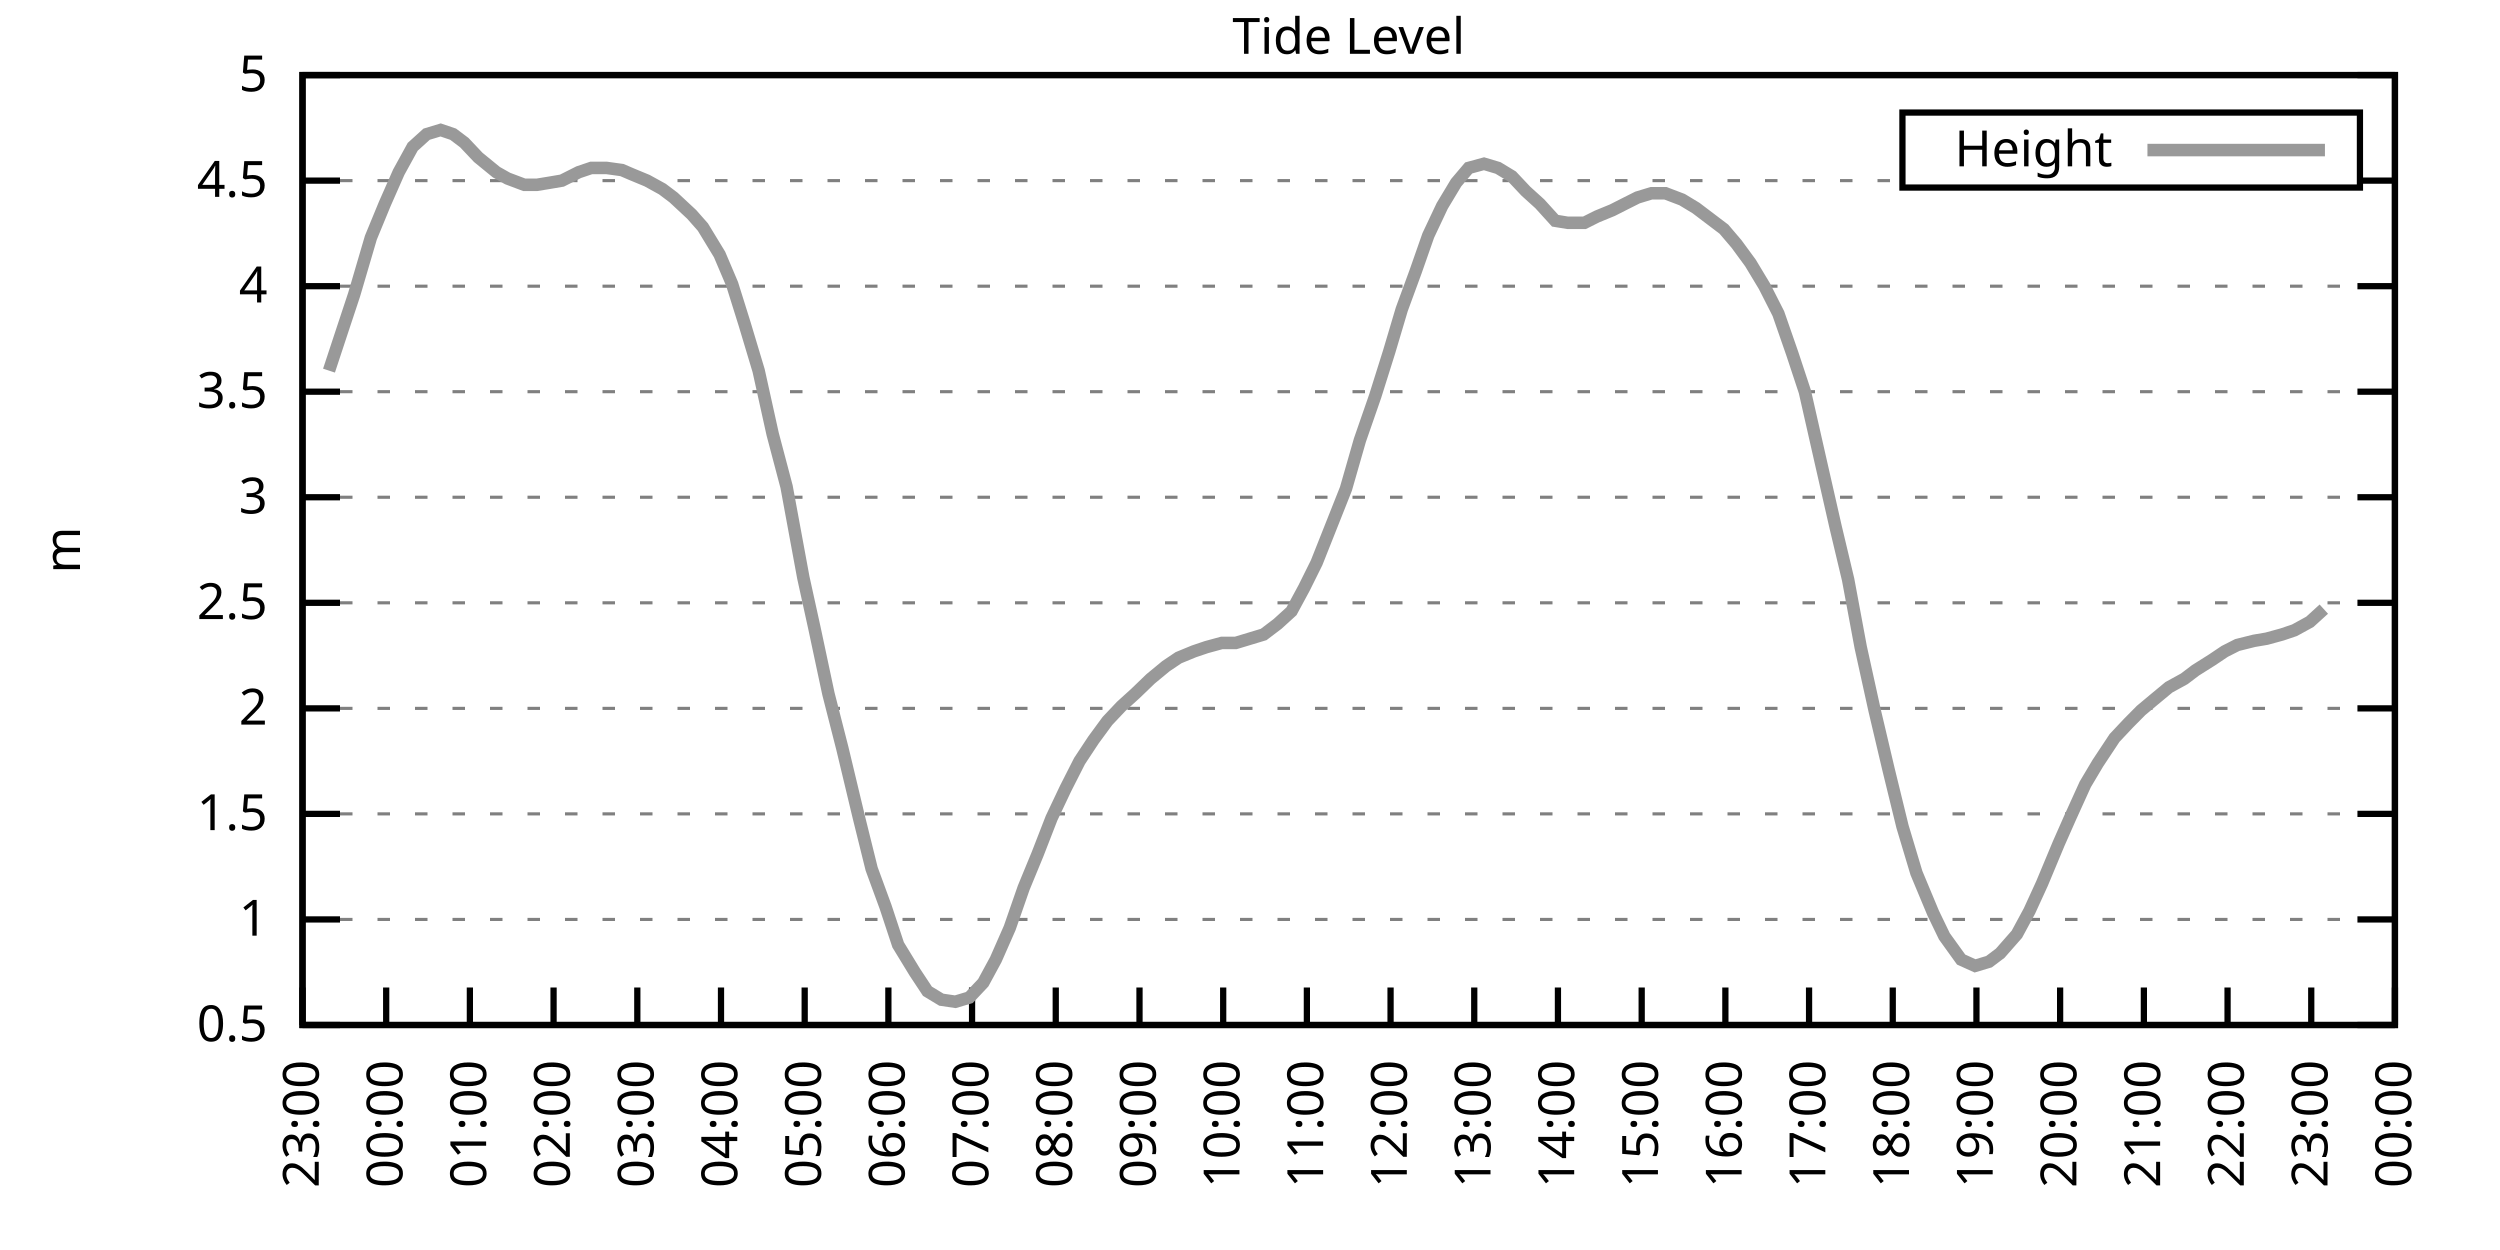
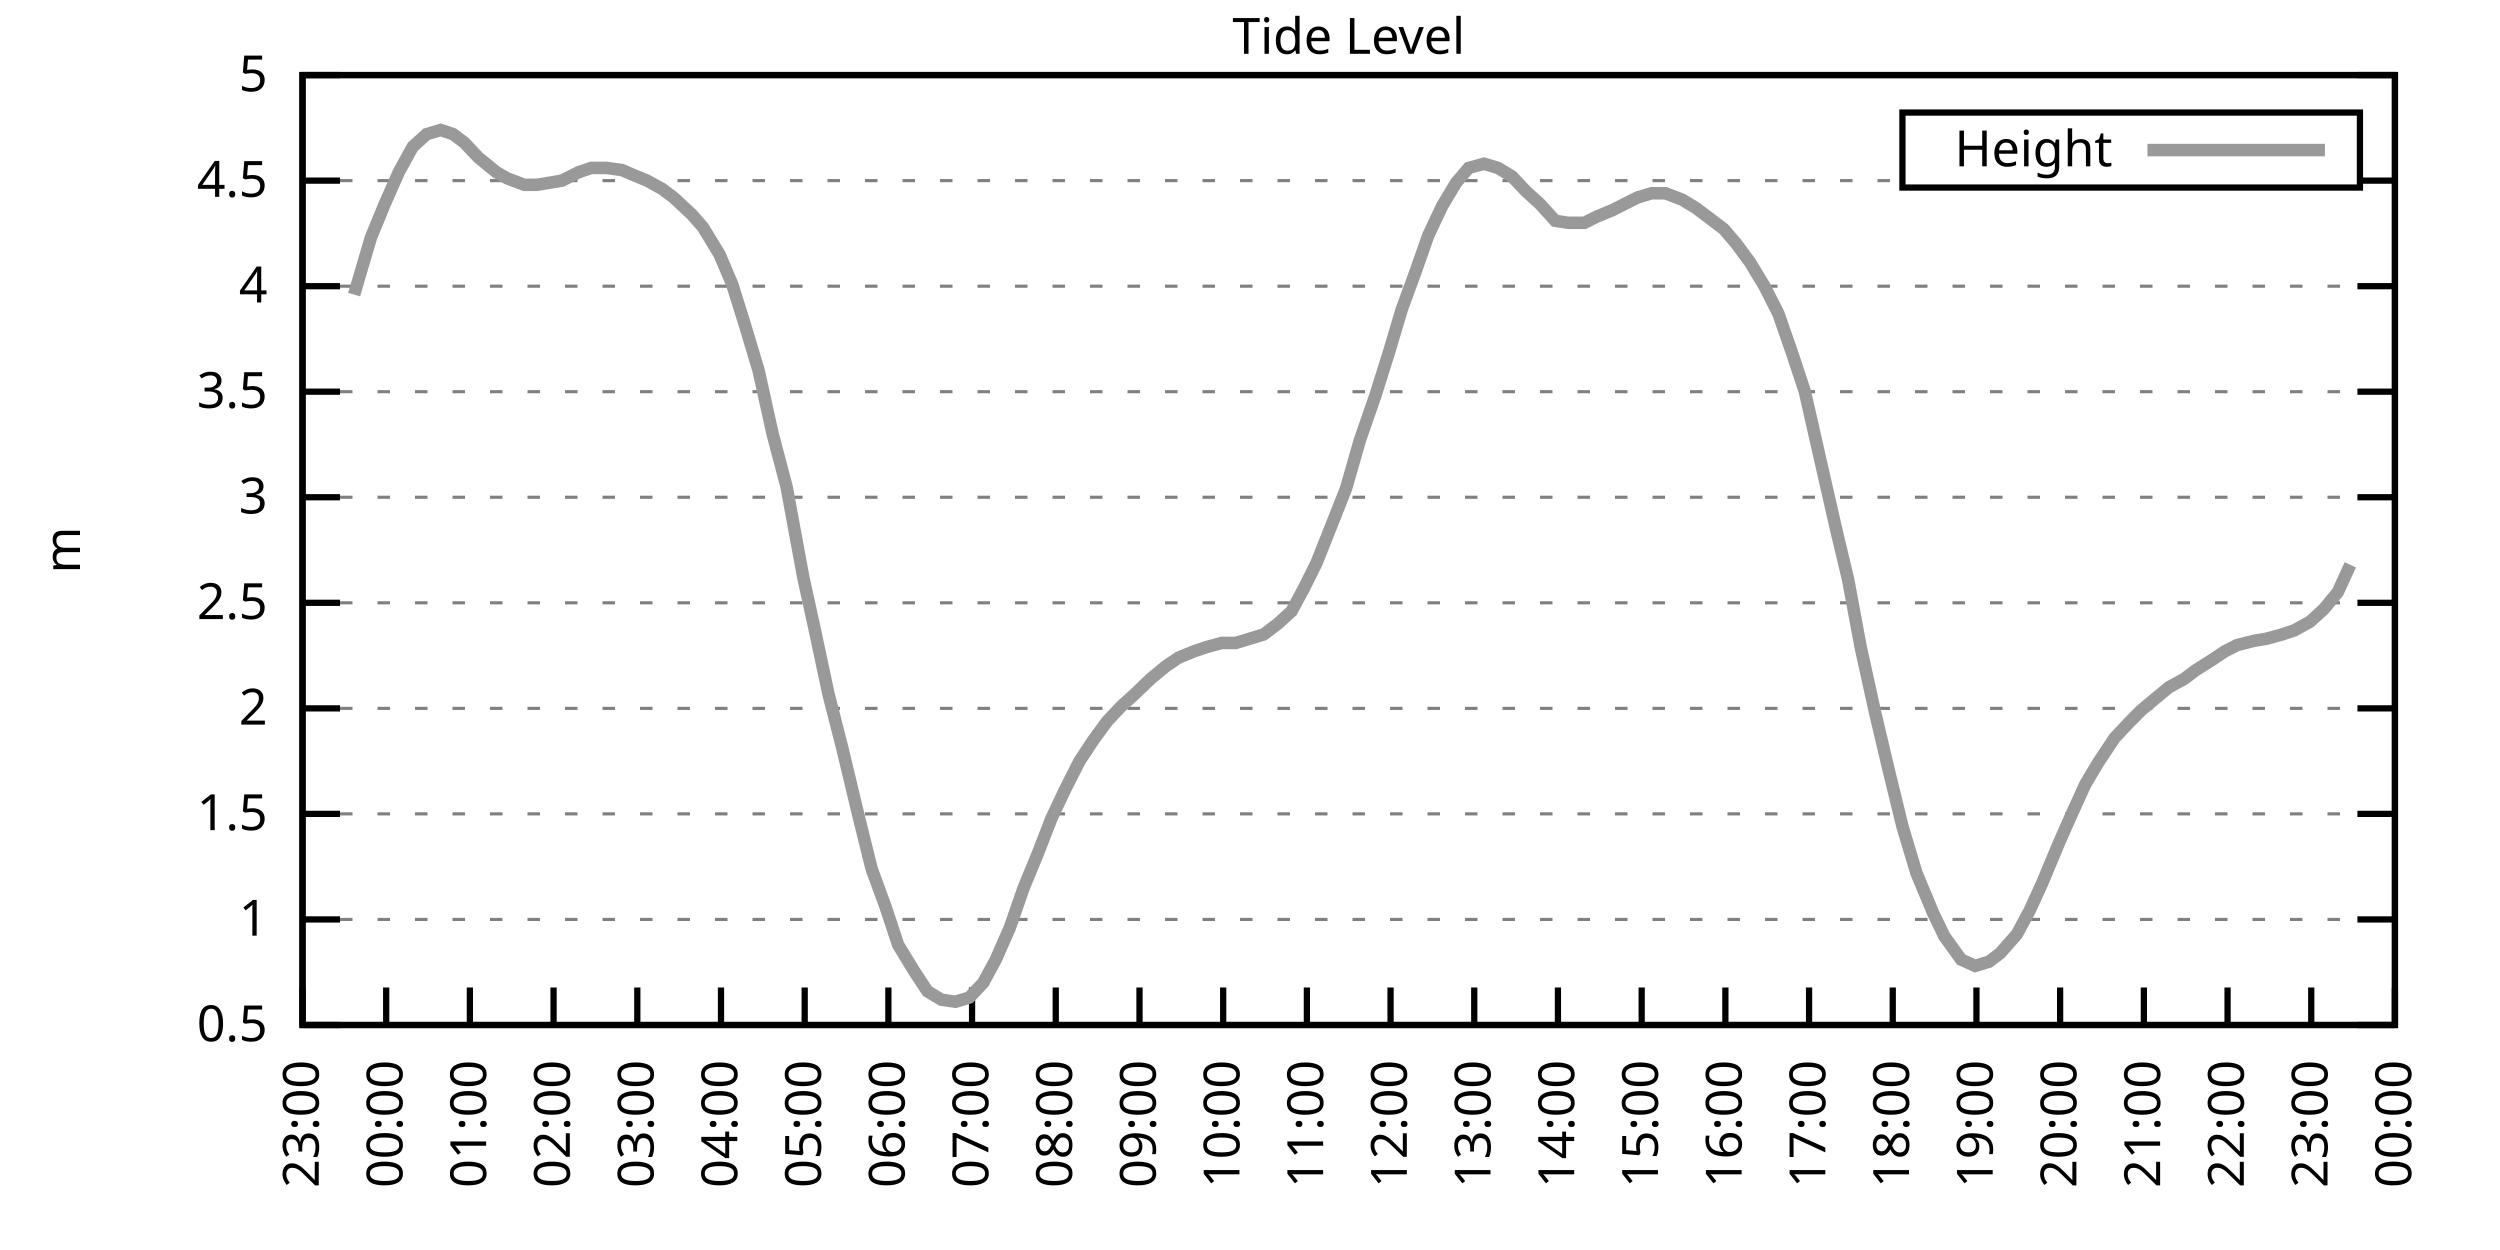
<svg xmlns="http://www.w3.org/2000/svg" xmlns:xlink="http://www.w3.org/1999/xlink" width="400" height="200" viewBox="0 0 400 200">
  <g id="gnuplot_canvas">
    <rect x="0" y="0" width="400" height="200" fill="none" />
    <defs>
      <circle id="gpDot" r="0.5" stroke-width="0.5" stroke="currentColor" />
      <path id="gpPt0" stroke-width="0.333" stroke="currentColor" d="M-1,0 h2 M0,-1 v2" />
      <path id="gpPt1" stroke-width="0.333" stroke="currentColor" d="M-1,-1 L1,1 M1,-1 L-1,1" />
      <path id="gpPt2" stroke-width="0.333" stroke="currentColor" d="M-1,0 L1,0 M0,-1 L0,1 M-1,-1 L1,1 M-1,1 L1,-1" />
      <rect id="gpPt3" stroke-width="0.333" stroke="currentColor" x="-1" y="-1" width="2" height="2" />
      <rect id="gpPt4" stroke-width="0.333" stroke="currentColor" fill="currentColor" x="-1" y="-1" width="2" height="2" />
      <circle id="gpPt5" stroke-width="0.333" stroke="currentColor" cx="0" cy="0" r="1" />
      <use xlink:href="#gpPt5" id="gpPt6" fill="currentColor" stroke="none" />
      <path id="gpPt7" stroke-width="0.333" stroke="currentColor" d="M0,-1.33 L-1.33,0.67 L1.33,0.67 z" />
      <use xlink:href="#gpPt7" id="gpPt8" fill="currentColor" stroke="none" />
      <use xlink:href="#gpPt7" id="gpPt9" stroke="currentColor" transform="rotate(180)" />
      <use xlink:href="#gpPt9" id="gpPt10" fill="currentColor" stroke="none" />
      <use xlink:href="#gpPt3" id="gpPt11" stroke="currentColor" transform="rotate(45)" />
      <use xlink:href="#gpPt11" id="gpPt12" fill="currentColor" stroke="none" />
      <path id="gpPt13" stroke-width="0.333" stroke="currentColor" d="M0,1.330 L1.265,0.411 L0.782,-1.067 L-0.782,-1.076 L-1.265,0.411 z" />
      <use xlink:href="#gpPt13" id="gpPt14" fill="currentColor" stroke="none" />
      <filter id="textbox" filterUnits="objectBoundingBox" x="0" y="0" height="1" width="1">
        <feFlood flood-color="white" flood-opacity="1" result="bgnd" />
        <feComposite in="SourceGraphic" in2="bgnd" operator="atop" />
      </filter>
      <filter id="greybox" filterUnits="objectBoundingBox" x="0" y="0" height="1" width="1">
        <feFlood flood-color="lightgrey" flood-opacity="1" result="grey" />
        <feComposite in="SourceGraphic" in2="grey" operator="atop" />
      </filter>
    </defs>
    <g fill="none" color="white" stroke="currentColor" stroke-width="1.00" stroke-linecap="butt" stroke-linejoin="miter">
</g>
    <g fill="none" color="black" stroke="currentColor" stroke-width="1.00" stroke-linecap="butt" stroke-linejoin="miter">
      <g stroke="none" shape-rendering="crispEdges">
        <polygon fill="rgb(255, 255, 255)" points="48.40,164.00 383.18,164.00 383.18,12.02 48.40,12.02 " />
      </g>
    </g>
    <g fill="none" color="black" stroke="currentColor" stroke-width="1.00" stroke-linecap="butt" stroke-linejoin="miter">
</g>
    <g fill="none" color="black" stroke="black" stroke-width="0.50" stroke-linecap="butt" stroke-linejoin="miter">
</g>
    <g fill="none" color="gray" stroke="currentColor" stroke-width="0.50" stroke-linecap="butt" stroke-linejoin="miter">
      <path stroke="gray" stroke-dasharray="2,4" class="gridline" d="M48.40,164.00 L383.19,164.00  " />
    </g>
    <g fill="none" color="gray" stroke="gray" stroke-width="1.00" stroke-linecap="butt" stroke-linejoin="miter">
</g>
    <g fill="none" color="black" stroke="currentColor" stroke-width="1.00" stroke-linecap="butt" stroke-linejoin="miter">
      <path stroke="black" d="M48.40,164.00 L54.40,164.00 M383.19,164.00 L377.19,164.00  " />
      <g transform="translate(42.80,166.60)" stroke="none" fill="black" font-family="Sans" font-size="8.00" text-anchor="end">
        <text>
          <tspan font-family="Sans"> 0.5</tspan>
        </text>
      </g>
    </g>
    <g fill="none" color="black" stroke="currentColor" stroke-width="1.00" stroke-linecap="butt" stroke-linejoin="miter">
</g>
    <g fill="none" color="black" stroke="black" stroke-width="0.50" stroke-linecap="butt" stroke-linejoin="miter">
</g>
    <g fill="none" color="gray" stroke="currentColor" stroke-width="0.50" stroke-linecap="butt" stroke-linejoin="miter">
      <path stroke="gray" stroke-dasharray="2,4" class="gridline" d="M48.40,147.11 L383.19,147.11  " />
    </g>
    <g fill="none" color="gray" stroke="gray" stroke-width="1.00" stroke-linecap="butt" stroke-linejoin="miter">
</g>
    <g fill="none" color="black" stroke="currentColor" stroke-width="1.00" stroke-linecap="butt" stroke-linejoin="miter">
      <path stroke="black" d="M48.40,147.11 L54.40,147.11 M383.19,147.11 L377.19,147.11  " />
      <g transform="translate(42.80,149.71)" stroke="none" fill="black" font-family="Sans" font-size="8.00" text-anchor="end">
        <text>
          <tspan font-family="Sans"> 1</tspan>
        </text>
      </g>
    </g>
    <g fill="none" color="black" stroke="currentColor" stroke-width="1.00" stroke-linecap="butt" stroke-linejoin="miter">
</g>
    <g fill="none" color="black" stroke="black" stroke-width="0.50" stroke-linecap="butt" stroke-linejoin="miter">
</g>
    <g fill="none" color="gray" stroke="currentColor" stroke-width="0.50" stroke-linecap="butt" stroke-linejoin="miter">
      <path stroke="gray" stroke-dasharray="2,4" class="gridline" d="M48.40,130.22 L383.19,130.22  " />
    </g>
    <g fill="none" color="gray" stroke="gray" stroke-width="1.00" stroke-linecap="butt" stroke-linejoin="miter">
</g>
    <g fill="none" color="black" stroke="currentColor" stroke-width="1.00" stroke-linecap="butt" stroke-linejoin="miter">
      <path stroke="black" d="M48.40,130.22 L54.40,130.22 M383.19,130.22 L377.19,130.22  " />
      <g transform="translate(42.80,132.82)" stroke="none" fill="black" font-family="Sans" font-size="8.00" text-anchor="end">
        <text>
          <tspan font-family="Sans"> 1.5</tspan>
        </text>
      </g>
    </g>
    <g fill="none" color="black" stroke="currentColor" stroke-width="1.00" stroke-linecap="butt" stroke-linejoin="miter">
</g>
    <g fill="none" color="black" stroke="black" stroke-width="0.50" stroke-linecap="butt" stroke-linejoin="miter">
</g>
    <g fill="none" color="gray" stroke="currentColor" stroke-width="0.50" stroke-linecap="butt" stroke-linejoin="miter">
      <path stroke="gray" stroke-dasharray="2,4" class="gridline" d="M48.40,113.34 L383.19,113.34  " />
    </g>
    <g fill="none" color="gray" stroke="gray" stroke-width="1.00" stroke-linecap="butt" stroke-linejoin="miter">
</g>
    <g fill="none" color="black" stroke="currentColor" stroke-width="1.00" stroke-linecap="butt" stroke-linejoin="miter">
      <path stroke="black" d="M48.40,113.34 L54.40,113.34 M383.19,113.34 L377.19,113.34  " />
      <g transform="translate(42.80,115.94)" stroke="none" fill="black" font-family="Sans" font-size="8.00" text-anchor="end">
        <text>
          <tspan font-family="Sans"> 2</tspan>
        </text>
      </g>
    </g>
    <g fill="none" color="black" stroke="currentColor" stroke-width="1.00" stroke-linecap="butt" stroke-linejoin="miter">
</g>
    <g fill="none" color="black" stroke="black" stroke-width="0.50" stroke-linecap="butt" stroke-linejoin="miter">
</g>
    <g fill="none" color="gray" stroke="currentColor" stroke-width="0.50" stroke-linecap="butt" stroke-linejoin="miter">
      <path stroke="gray" stroke-dasharray="2,4" class="gridline" d="M48.40,96.45 L383.19,96.45  " />
    </g>
    <g fill="none" color="gray" stroke="gray" stroke-width="1.00" stroke-linecap="butt" stroke-linejoin="miter">
</g>
    <g fill="none" color="black" stroke="currentColor" stroke-width="1.00" stroke-linecap="butt" stroke-linejoin="miter">
      <path stroke="black" d="M48.40,96.45 L54.40,96.45 M383.19,96.45 L377.19,96.45  " />
      <g transform="translate(42.80,99.05)" stroke="none" fill="black" font-family="Sans" font-size="8.00" text-anchor="end">
        <text>
          <tspan font-family="Sans"> 2.5</tspan>
        </text>
      </g>
    </g>
    <g fill="none" color="black" stroke="currentColor" stroke-width="1.00" stroke-linecap="butt" stroke-linejoin="miter">
</g>
    <g fill="none" color="black" stroke="black" stroke-width="0.50" stroke-linecap="butt" stroke-linejoin="miter">
</g>
    <g fill="none" color="gray" stroke="currentColor" stroke-width="0.50" stroke-linecap="butt" stroke-linejoin="miter">
      <path stroke="gray" stroke-dasharray="2,4" class="gridline" d="M48.40,79.56 L383.19,79.56  " />
    </g>
    <g fill="none" color="gray" stroke="gray" stroke-width="1.00" stroke-linecap="butt" stroke-linejoin="miter">
</g>
    <g fill="none" color="black" stroke="currentColor" stroke-width="1.00" stroke-linecap="butt" stroke-linejoin="miter">
      <path stroke="black" d="M48.40,79.56 L54.40,79.56 M383.19,79.56 L377.19,79.56  " />
      <g transform="translate(42.80,82.16)" stroke="none" fill="black" font-family="Sans" font-size="8.00" text-anchor="end">
        <text>
          <tspan font-family="Sans"> 3</tspan>
        </text>
      </g>
    </g>
    <g fill="none" color="black" stroke="currentColor" stroke-width="1.00" stroke-linecap="butt" stroke-linejoin="miter">
</g>
    <g fill="none" color="black" stroke="black" stroke-width="0.50" stroke-linecap="butt" stroke-linejoin="miter">
</g>
    <g fill="none" color="gray" stroke="currentColor" stroke-width="0.50" stroke-linecap="butt" stroke-linejoin="miter">
      <path stroke="gray" stroke-dasharray="2,4" class="gridline" d="M48.40,62.67 L383.19,62.67  " />
    </g>
    <g fill="none" color="gray" stroke="gray" stroke-width="1.00" stroke-linecap="butt" stroke-linejoin="miter">
</g>
    <g fill="none" color="black" stroke="currentColor" stroke-width="1.00" stroke-linecap="butt" stroke-linejoin="miter">
      <path stroke="black" d="M48.40,62.67 L54.40,62.67 M383.19,62.67 L377.19,62.67  " />
      <g transform="translate(42.80,65.27)" stroke="none" fill="black" font-family="Sans" font-size="8.00" text-anchor="end">
        <text>
          <tspan font-family="Sans"> 3.5</tspan>
        </text>
      </g>
    </g>
    <g fill="none" color="black" stroke="currentColor" stroke-width="1.00" stroke-linecap="butt" stroke-linejoin="miter">
</g>
    <g fill="none" color="black" stroke="black" stroke-width="0.50" stroke-linecap="butt" stroke-linejoin="miter">
</g>
    <g fill="none" color="gray" stroke="currentColor" stroke-width="0.50" stroke-linecap="butt" stroke-linejoin="miter">
      <path stroke="gray" stroke-dasharray="2,4" class="gridline" d="M48.40,45.79 L383.19,45.79  " />
    </g>
    <g fill="none" color="gray" stroke="gray" stroke-width="1.00" stroke-linecap="butt" stroke-linejoin="miter">
</g>
    <g fill="none" color="black" stroke="currentColor" stroke-width="1.00" stroke-linecap="butt" stroke-linejoin="miter">
      <path stroke="black" d="M48.40,45.79 L54.40,45.79 M383.19,45.79 L377.19,45.79  " />
      <g transform="translate(42.80,48.39)" stroke="none" fill="black" font-family="Sans" font-size="8.00" text-anchor="end">
        <text>
          <tspan font-family="Sans"> 4</tspan>
        </text>
      </g>
    </g>
    <g fill="none" color="black" stroke="currentColor" stroke-width="1.00" stroke-linecap="butt" stroke-linejoin="miter">
</g>
    <g fill="none" color="black" stroke="black" stroke-width="0.50" stroke-linecap="butt" stroke-linejoin="miter">
</g>
    <g fill="none" color="gray" stroke="currentColor" stroke-width="0.50" stroke-linecap="butt" stroke-linejoin="miter">
      <path stroke="gray" stroke-dasharray="2,4" class="gridline" d="M48.40,28.90 L304.39,28.90 M377.59,28.90 L383.19,28.90  " />
    </g>
    <g fill="none" color="gray" stroke="gray" stroke-width="1.00" stroke-linecap="butt" stroke-linejoin="miter">
</g>
    <g fill="none" color="black" stroke="currentColor" stroke-width="1.00" stroke-linecap="butt" stroke-linejoin="miter">
      <path stroke="black" d="M48.40,28.90 L54.40,28.90 M383.19,28.90 L377.19,28.90  " />
      <g transform="translate(42.80,31.50)" stroke="none" fill="black" font-family="Sans" font-size="8.00" text-anchor="end">
        <text>
          <tspan font-family="Sans"> 4.5</tspan>
        </text>
      </g>
    </g>
    <g fill="none" color="black" stroke="currentColor" stroke-width="1.00" stroke-linecap="butt" stroke-linejoin="miter">
</g>
    <g fill="none" color="black" stroke="black" stroke-width="0.50" stroke-linecap="butt" stroke-linejoin="miter">
</g>
    <g fill="none" color="gray" stroke="currentColor" stroke-width="0.50" stroke-linecap="butt" stroke-linejoin="miter">
      <path stroke="gray" stroke-dasharray="2,4" class="gridline" d="M48.40,12.01 L383.19,12.01  " />
    </g>
    <g fill="none" color="gray" stroke="gray" stroke-width="1.00" stroke-linecap="butt" stroke-linejoin="miter">
</g>
    <g fill="none" color="black" stroke="currentColor" stroke-width="1.00" stroke-linecap="butt" stroke-linejoin="miter">
      <path stroke="black" d="M48.40,12.01 L54.40,12.01 M383.19,12.01 L377.19,12.01  " />
      <g transform="translate(42.80,14.61)" stroke="none" fill="black" font-family="Sans" font-size="8.00" text-anchor="end">
        <text>
          <tspan font-family="Sans"> 5</tspan>
        </text>
      </g>
    </g>
    <g fill="none" color="black" stroke="currentColor" stroke-width="1.00" stroke-linecap="butt" stroke-linejoin="miter">
      <path stroke="black" d="M48.40,164.00 L48.40,158.00  " />
      <g transform="translate(51.00,169.60) rotate(270.00)" stroke="none" fill="black" font-family="Sans" font-size="8.00" text-anchor="end">
        <text>
          <tspan font-family="Sans">23:00</tspan>
        </text>
      </g>
    </g>
    <g fill="none" color="black" stroke="currentColor" stroke-width="1.00" stroke-linecap="butt" stroke-linejoin="miter">
      <path stroke="black" d="M61.79,164.00 L61.79,158.00  " />
      <g transform="translate(64.39,169.60) rotate(270.00)" stroke="none" fill="black" font-family="Sans" font-size="8.00" text-anchor="end">
        <text>
          <tspan font-family="Sans">00:00</tspan>
        </text>
      </g>
    </g>
    <g fill="none" color="black" stroke="currentColor" stroke-width="1.00" stroke-linecap="butt" stroke-linejoin="miter">
      <path stroke="black" d="M75.18,164.00 L75.18,158.00  " />
      <g transform="translate(77.78,169.60) rotate(270.00)" stroke="none" fill="black" font-family="Sans" font-size="8.00" text-anchor="end">
        <text>
          <tspan font-family="Sans">01:00</tspan>
        </text>
      </g>
    </g>
    <g fill="none" color="black" stroke="currentColor" stroke-width="1.00" stroke-linecap="butt" stroke-linejoin="miter">
      <path stroke="black" d="M88.57,164.00 L88.57,158.00  " />
      <g transform="translate(91.17,169.60) rotate(270.00)" stroke="none" fill="black" font-family="Sans" font-size="8.00" text-anchor="end">
        <text>
          <tspan font-family="Sans">02:00</tspan>
        </text>
      </g>
    </g>
    <g fill="none" color="black" stroke="currentColor" stroke-width="1.00" stroke-linecap="butt" stroke-linejoin="miter">
      <path stroke="black" d="M101.97,164.00 L101.97,158.00  " />
      <g transform="translate(104.57,169.60) rotate(270.00)" stroke="none" fill="black" font-family="Sans" font-size="8.00" text-anchor="end">
        <text>
          <tspan font-family="Sans">03:00</tspan>
        </text>
      </g>
    </g>
    <g fill="none" color="black" stroke="currentColor" stroke-width="1.00" stroke-linecap="butt" stroke-linejoin="miter">
      <path stroke="black" d="M115.36,164.00 L115.36,158.00  " />
      <g transform="translate(117.96,169.60) rotate(270.00)" stroke="none" fill="black" font-family="Sans" font-size="8.00" text-anchor="end">
        <text>
          <tspan font-family="Sans">04:00</tspan>
        </text>
      </g>
    </g>
    <g fill="none" color="black" stroke="currentColor" stroke-width="1.00" stroke-linecap="butt" stroke-linejoin="miter">
      <path stroke="black" d="M128.75,164.00 L128.75,158.00  " />
      <g transform="translate(131.35,169.60) rotate(270.00)" stroke="none" fill="black" font-family="Sans" font-size="8.00" text-anchor="end">
        <text>
          <tspan font-family="Sans">05:00</tspan>
        </text>
      </g>
    </g>
    <g fill="none" color="black" stroke="currentColor" stroke-width="1.00" stroke-linecap="butt" stroke-linejoin="miter">
      <path stroke="black" d="M142.14,164.00 L142.14,158.00  " />
      <g transform="translate(144.74,169.60) rotate(270.00)" stroke="none" fill="black" font-family="Sans" font-size="8.00" text-anchor="end">
        <text>
          <tspan font-family="Sans">06:00</tspan>
        </text>
      </g>
    </g>
    <g fill="none" color="black" stroke="currentColor" stroke-width="1.00" stroke-linecap="butt" stroke-linejoin="miter">
      <path stroke="black" d="M155.53,164.00 L155.53,158.00  " />
      <g transform="translate(158.13,169.60) rotate(270.00)" stroke="none" fill="black" font-family="Sans" font-size="8.00" text-anchor="end">
        <text>
          <tspan font-family="Sans">07:00</tspan>
        </text>
      </g>
    </g>
    <g fill="none" color="black" stroke="currentColor" stroke-width="1.00" stroke-linecap="butt" stroke-linejoin="miter">
      <path stroke="black" d="M168.92,164.00 L168.92,158.00  " />
      <g transform="translate(171.52,169.60) rotate(270.00)" stroke="none" fill="black" font-family="Sans" font-size="8.00" text-anchor="end">
        <text>
          <tspan font-family="Sans">08:00</tspan>
        </text>
      </g>
    </g>
    <g fill="none" color="black" stroke="currentColor" stroke-width="1.00" stroke-linecap="butt" stroke-linejoin="miter">
      <path stroke="black" d="M182.32,164.00 L182.32,158.00  " />
      <g transform="translate(184.92,169.60) rotate(270.00)" stroke="none" fill="black" font-family="Sans" font-size="8.00" text-anchor="end">
        <text>
          <tspan font-family="Sans">09:00</tspan>
        </text>
      </g>
    </g>
    <g fill="none" color="black" stroke="currentColor" stroke-width="1.00" stroke-linecap="butt" stroke-linejoin="miter">
      <path stroke="black" d="M195.71,164.00 L195.71,158.00  " />
      <g transform="translate(198.31,169.60) rotate(270.00)" stroke="none" fill="black" font-family="Sans" font-size="8.00" text-anchor="end">
        <text>
          <tspan font-family="Sans">10:00</tspan>
        </text>
      </g>
    </g>
    <g fill="none" color="black" stroke="currentColor" stroke-width="1.00" stroke-linecap="butt" stroke-linejoin="miter">
      <path stroke="black" d="M209.10,164.00 L209.10,158.00  " />
      <g transform="translate(211.70,169.60) rotate(270.00)" stroke="none" fill="black" font-family="Sans" font-size="8.00" text-anchor="end">
        <text>
          <tspan font-family="Sans">11:00</tspan>
        </text>
      </g>
    </g>
    <g fill="none" color="black" stroke="currentColor" stroke-width="1.00" stroke-linecap="butt" stroke-linejoin="miter">
      <path stroke="black" d="M222.49,164.00 L222.49,158.00  " />
      <g transform="translate(225.09,169.60) rotate(270.00)" stroke="none" fill="black" font-family="Sans" font-size="8.00" text-anchor="end">
        <text>
          <tspan font-family="Sans">12:00</tspan>
        </text>
      </g>
    </g>
    <g fill="none" color="black" stroke="currentColor" stroke-width="1.00" stroke-linecap="butt" stroke-linejoin="miter">
      <path stroke="black" d="M235.88,164.00 L235.88,158.00  " />
      <g transform="translate(238.48,169.60) rotate(270.00)" stroke="none" fill="black" font-family="Sans" font-size="8.00" text-anchor="end">
        <text>
          <tspan font-family="Sans">13:00</tspan>
        </text>
      </g>
    </g>
    <g fill="none" color="black" stroke="currentColor" stroke-width="1.00" stroke-linecap="butt" stroke-linejoin="miter">
      <path stroke="black" d="M249.27,164.00 L249.27,158.00  " />
      <g transform="translate(251.87,169.60) rotate(270.00)" stroke="none" fill="black" font-family="Sans" font-size="8.00" text-anchor="end">
        <text>
          <tspan font-family="Sans">14:00</tspan>
        </text>
      </g>
    </g>
    <g fill="none" color="black" stroke="currentColor" stroke-width="1.00" stroke-linecap="butt" stroke-linejoin="miter">
      <path stroke="black" d="M262.67,164.00 L262.67,158.00  " />
      <g transform="translate(265.27,169.60) rotate(270.00)" stroke="none" fill="black" font-family="Sans" font-size="8.00" text-anchor="end">
        <text>
          <tspan font-family="Sans">15:00</tspan>
        </text>
      </g>
    </g>
    <g fill="none" color="black" stroke="currentColor" stroke-width="1.00" stroke-linecap="butt" stroke-linejoin="miter">
      <path stroke="black" d="M276.06,164.00 L276.06,158.00  " />
      <g transform="translate(278.66,169.60) rotate(270.00)" stroke="none" fill="black" font-family="Sans" font-size="8.00" text-anchor="end">
        <text>
          <tspan font-family="Sans">16:00</tspan>
        </text>
      </g>
    </g>
    <g fill="none" color="black" stroke="currentColor" stroke-width="1.00" stroke-linecap="butt" stroke-linejoin="miter">
      <path stroke="black" d="M289.45,164.00 L289.45,158.00  " />
      <g transform="translate(292.05,169.60) rotate(270.00)" stroke="none" fill="black" font-family="Sans" font-size="8.00" text-anchor="end">
        <text>
          <tspan font-family="Sans">17:00</tspan>
        </text>
      </g>
    </g>
    <g fill="none" color="black" stroke="currentColor" stroke-width="1.00" stroke-linecap="butt" stroke-linejoin="miter">
      <path stroke="black" d="M302.84,164.00 L302.84,158.00  " />
      <g transform="translate(305.44,169.60) rotate(270.00)" stroke="none" fill="black" font-family="Sans" font-size="8.00" text-anchor="end">
        <text>
          <tspan font-family="Sans">18:00</tspan>
        </text>
      </g>
    </g>
    <g fill="none" color="black" stroke="currentColor" stroke-width="1.00" stroke-linecap="butt" stroke-linejoin="miter">
      <path stroke="black" d="M316.23,164.00 L316.23,158.00  " />
      <g transform="translate(318.83,169.60) rotate(270.00)" stroke="none" fill="black" font-family="Sans" font-size="8.00" text-anchor="end">
        <text>
          <tspan font-family="Sans">19:00</tspan>
        </text>
      </g>
    </g>
    <g fill="none" color="black" stroke="currentColor" stroke-width="1.00" stroke-linecap="butt" stroke-linejoin="miter">
      <path stroke="black" d="M329.62,164.00 L329.62,158.00  " />
      <g transform="translate(332.22,169.60) rotate(270.00)" stroke="none" fill="black" font-family="Sans" font-size="8.00" text-anchor="end">
        <text>
          <tspan font-family="Sans">20:00</tspan>
        </text>
      </g>
    </g>
    <g fill="none" color="black" stroke="currentColor" stroke-width="1.00" stroke-linecap="butt" stroke-linejoin="miter">
      <path stroke="black" d="M343.02,164.00 L343.02,158.00  " />
      <g transform="translate(345.62,169.60) rotate(270.00)" stroke="none" fill="black" font-family="Sans" font-size="8.00" text-anchor="end">
        <text>
          <tspan font-family="Sans">21:00</tspan>
        </text>
      </g>
    </g>
    <g fill="none" color="black" stroke="currentColor" stroke-width="1.00" stroke-linecap="butt" stroke-linejoin="miter">
      <path stroke="black" d="M356.41,164.00 L356.41,158.00  " />
      <g transform="translate(359.01,169.60) rotate(270.00)" stroke="none" fill="black" font-family="Sans" font-size="8.00" text-anchor="end">
        <text>
          <tspan font-family="Sans">22:00</tspan>
        </text>
      </g>
    </g>
    <g fill="none" color="black" stroke="currentColor" stroke-width="1.00" stroke-linecap="butt" stroke-linejoin="miter">
      <path stroke="black" d="M369.80,164.00 L369.80,158.00  " />
      <g transform="translate(372.40,169.60) rotate(270.00)" stroke="none" fill="black" font-family="Sans" font-size="8.00" text-anchor="end">
        <text>
          <tspan font-family="Sans">23:00</tspan>
        </text>
      </g>
    </g>
    <g fill="none" color="black" stroke="currentColor" stroke-width="1.00" stroke-linecap="butt" stroke-linejoin="miter">
      <path stroke="black" d="M383.19,164.00 L383.19,158.00  " />
      <g transform="translate(385.79,169.60) rotate(270.00)" stroke="none" fill="black" font-family="Sans" font-size="8.00" text-anchor="end">
        <text>
          <tspan font-family="Sans">00:00</tspan>
        </text>
      </g>
    </g>
    <g fill="none" color="black" stroke="currentColor" stroke-width="1.00" stroke-linecap="butt" stroke-linejoin="miter">
</g>
    <g fill="none" color="black" stroke="currentColor" stroke-width="1.00" stroke-linecap="butt" stroke-linejoin="miter">
      <path stroke="black" d="M48.40,12.01 L48.40,164.00 L383.19,164.00 L383.19,12.01 L48.40,12.01 Z  " />
    </g>
    <g fill="none" color="black" stroke="currentColor" stroke-width="1.00" stroke-linecap="butt" stroke-linejoin="miter">
</g>
    <g fill="none" color="black" stroke="currentColor" stroke-width="1.00" stroke-linecap="butt" stroke-linejoin="miter">
      <path stroke="black" d="M304.39,30.01 L304.39,18.01 L377.59,18.01 L377.59,30.01 L304.39,30.01 Z  " />
    </g>
    <g id="Tide_level_plot_1">
      <g fill="none" color="white" stroke="black" stroke-width="2.00" stroke-linecap="butt" stroke-linejoin="miter">
</g>
      <g fill="none" color="black" stroke="currentColor" stroke-width="2.00" stroke-linecap="butt" stroke-linejoin="miter">
        <g transform="translate(337.99,26.61)" stroke="none" fill="black" font-family="Sans" font-size="8.00" text-anchor="end">
          <text>
            <tspan font-family="Sans">Height</tspan>
          </text>
        </g>
      </g>
      <g fill="none" color="black" stroke="currentColor" stroke-width="2.00" stroke-linecap="butt" stroke-linejoin="miter">
-         <path stroke="rgb(153, 153, 153)" d="M343.59,24.01 L371.99,24.01 M52.64,59.30 L54.87,52.54 L56.66,47.14 L59.34,38.02 L61.57,32.61 L63.80,27.55   L66.03,23.49 L68.26,21.47 L70.50,20.79 L72.50,21.47 L74.29,22.82 L76.52,25.18 L79.42,27.55 L81.21,28.56   L83.89,29.57 L85.90,29.57 L87.91,29.24 L89.91,28.90 L92.59,27.55 L94.60,26.87 L97.06,26.87 L99.51,27.21   L101.07,27.88 L103.53,28.90 L105.98,30.25 L107.77,31.60 L110.67,34.30 L112.46,36.33 L115.13,40.72 L117.14,45.45   L119.15,51.87 L121.38,59.30 L123.62,69.43 L125.85,77.87 L128.53,92.40 L130.31,100.50 L132.54,110.97 L134.78,119.75   L137.45,130.90 L139.46,139.01 L141.69,145.09 L143.70,151.17 L146.38,155.56 L148.39,158.60 L150.62,159.95 L152.85,160.28   L155.09,159.61 L157.32,157.24 L159.33,153.53 L161.56,148.46 L163.79,142.05 L166.02,136.64 L168.25,130.90 L170.49,126.17   L172.72,121.78 L174.95,118.40 L177.18,115.36 L179.41,113.00 L181.65,110.97 L184.10,108.61 L186.56,106.58 L188.57,105.23   L191.02,104.22 L193.03,103.54 L195.48,102.87 L197.72,102.87 L202.18,101.52 L204.41,99.83 L206.64,97.80 L208.65,94.08   L210.66,90.03 L213.34,83.28 L215.35,78.21 L217.58,70.44 L220.04,63.35 L222.27,56.26 L224.28,49.50 L226.51,43.42   L228.52,37.68 L230.75,32.95 L232.98,29.24 L234.99,26.87 L237.44,26.20 L239.68,26.87 L241.91,28.22 L244.14,30.59   L246.37,32.61 L248.83,35.32 L250.84,35.65 L253.51,35.65 L255.52,34.64 L257.98,33.63 L259.99,32.61 L262.00,31.60   L264.23,30.92 L266.46,30.92 L269.14,31.94 L271.37,33.29 L273.60,34.98 L275.83,36.67 L277.84,39.03 L280.07,42.07   L282.31,45.79 L284.54,50.18 L286.77,56.59 L288.78,62.67 L291.46,74.49 L293.69,84.29 L295.70,92.73 L297.71,103.54   L299.94,113.67 L302.17,123.13 L304.40,132.25 L306.63,139.68 L309.31,146.10 L311.10,149.81 L313.78,153.53 L316.01,154.54   L318.24,153.87 L320.03,152.52 L322.70,149.48 L324.71,145.76 L326.72,141.37 L329.40,134.95 L331.19,130.90 L333.64,125.50   L335.65,122.12 L338.33,118.07 L340.56,115.70 L342.57,113.67 L344.58,111.99 L347.03,109.96 L349.49,108.61 L351.27,107.26   L353.95,105.57 L355.96,104.22 L357.97,103.20 L360.65,102.53 L362.66,102.19 L365.11,101.52 L367.12,100.84 L369.58,99.49   L371.81,97.46  " />
+         <path stroke="rgb(153, 153, 153)" d="M343.59,24.01 L371.99,24.01 M56.66,47.14 L59.34,38.02 L61.57,32.61 L63.80,27.55 L66.03,23.49 L68.26,21.47   L70.50,20.79 L72.50,21.47 L74.29,22.82 L76.52,25.18 L79.42,27.55 L81.21,28.56 L83.89,29.57 L85.90,29.57   L87.91,29.24 L89.91,28.90 L92.59,27.55 L94.60,26.87 L97.06,26.87 L99.51,27.21 L101.07,27.88 L103.53,28.90   L105.98,30.25 L107.77,31.60 L110.67,34.30 L112.46,36.33 L115.13,40.72 L117.14,45.45 L119.15,51.87 L121.38,59.30   L123.62,69.43 L125.85,77.87 L128.53,92.40 L130.31,100.50 L132.54,110.97 L134.78,119.75 L137.45,130.90 L139.46,139.01   L141.69,145.09 L143.70,151.17 L146.38,155.56 L148.39,158.60 L150.62,159.95 L152.85,160.28 L155.09,159.61 L157.32,157.24   L159.33,153.53 L161.56,148.46 L163.79,142.05 L166.02,136.64 L168.25,130.90 L170.49,126.17 L172.72,121.78 L174.95,118.40   L177.18,115.36 L179.41,113.00 L181.65,110.97 L184.10,108.61 L186.56,106.58 L188.57,105.23 L191.02,104.22 L193.03,103.54   L195.48,102.87 L197.72,102.87 L202.18,101.52 L204.41,99.83 L206.64,97.80 L208.65,94.08 L210.66,90.03 L213.34,83.28   L215.35,78.21 L217.58,70.44 L220.04,63.35 L222.27,56.26 L224.28,49.50 L226.51,43.42 L228.52,37.68 L230.75,32.95   L232.98,29.24 L234.99,26.87 L237.44,26.20 L239.68,26.87 L241.91,28.22 L244.14,30.59 L246.37,32.61 L248.83,35.32   L250.84,35.65 L253.51,35.65 L255.52,34.64 L257.98,33.63 L259.99,32.61 L262.00,31.60 L264.23,30.92 L266.46,30.92   L269.14,31.94 L271.37,33.29 L273.60,34.98 L275.83,36.67 L277.84,39.03 L280.07,42.07 L282.31,45.79 L284.54,50.18   L286.77,56.59 L288.78,62.67 L291.46,74.49 L293.69,84.29 L295.70,92.73 L297.71,103.54 L299.94,113.67 L302.17,123.13   L304.40,132.25 L306.63,139.68 L309.31,146.10 L311.10,149.81 L313.78,153.53 L316.01,154.54 L318.24,153.87 L320.03,152.52   L322.70,149.48 L324.71,145.76 L326.72,141.37 L329.40,134.95 L331.19,130.90 L333.64,125.50 L335.65,122.12 L338.33,118.07   L340.56,115.70 L342.57,113.67 L344.58,111.99 L347.03,109.96 L349.49,108.61 L351.27,107.26 L353.95,105.57 L355.96,104.22   L357.97,103.20 L360.65,102.53 L362.66,102.19 L365.11,101.52 L367.12,100.84 L369.58,99.49 L371.81,97.46 L374.04,94.76   L376.05,90.37  " />
      </g>
    </g>
    <g fill="none" color="black" stroke="currentColor" stroke-width="2.00" stroke-linecap="butt" stroke-linejoin="miter">
</g>
    <g fill="none" color="black" stroke="black" stroke-width="1.00" stroke-linecap="butt" stroke-linejoin="miter">
</g>
    <g fill="none" color="black" stroke="currentColor" stroke-width="1.00" stroke-linecap="butt" stroke-linejoin="miter">
      <path stroke="black" d="M48.40,12.01 L48.40,164.00 L383.19,164.00 L383.19,12.01 L48.40,12.01 Z  " />
      <g transform="translate(12.80,88.01) rotate(270.00)" stroke="none" fill="black" font-family="Sans" font-size="8.00" text-anchor="middle">
        <text>
          <tspan font-family="Sans">m</tspan>
        </text>
      </g>
    </g>
    <g fill="none" color="black" stroke="currentColor" stroke-width="1.00" stroke-linecap="butt" stroke-linejoin="miter">
</g>
    <g fill="none" color="black" stroke="currentColor" stroke-width="1.00" stroke-linecap="butt" stroke-linejoin="miter">
      <g transform="translate(215.79,8.61)" stroke="none" fill="black" font-family="Sans" font-size="8.00" text-anchor="middle">
        <text>
          <tspan font-family="Sans">Tide Level</tspan>
        </text>
      </g>
    </g>
    <g fill="none" color="black" stroke="currentColor" stroke-width="1.00" stroke-linecap="butt" stroke-linejoin="miter">
</g>
  </g>
</svg>
